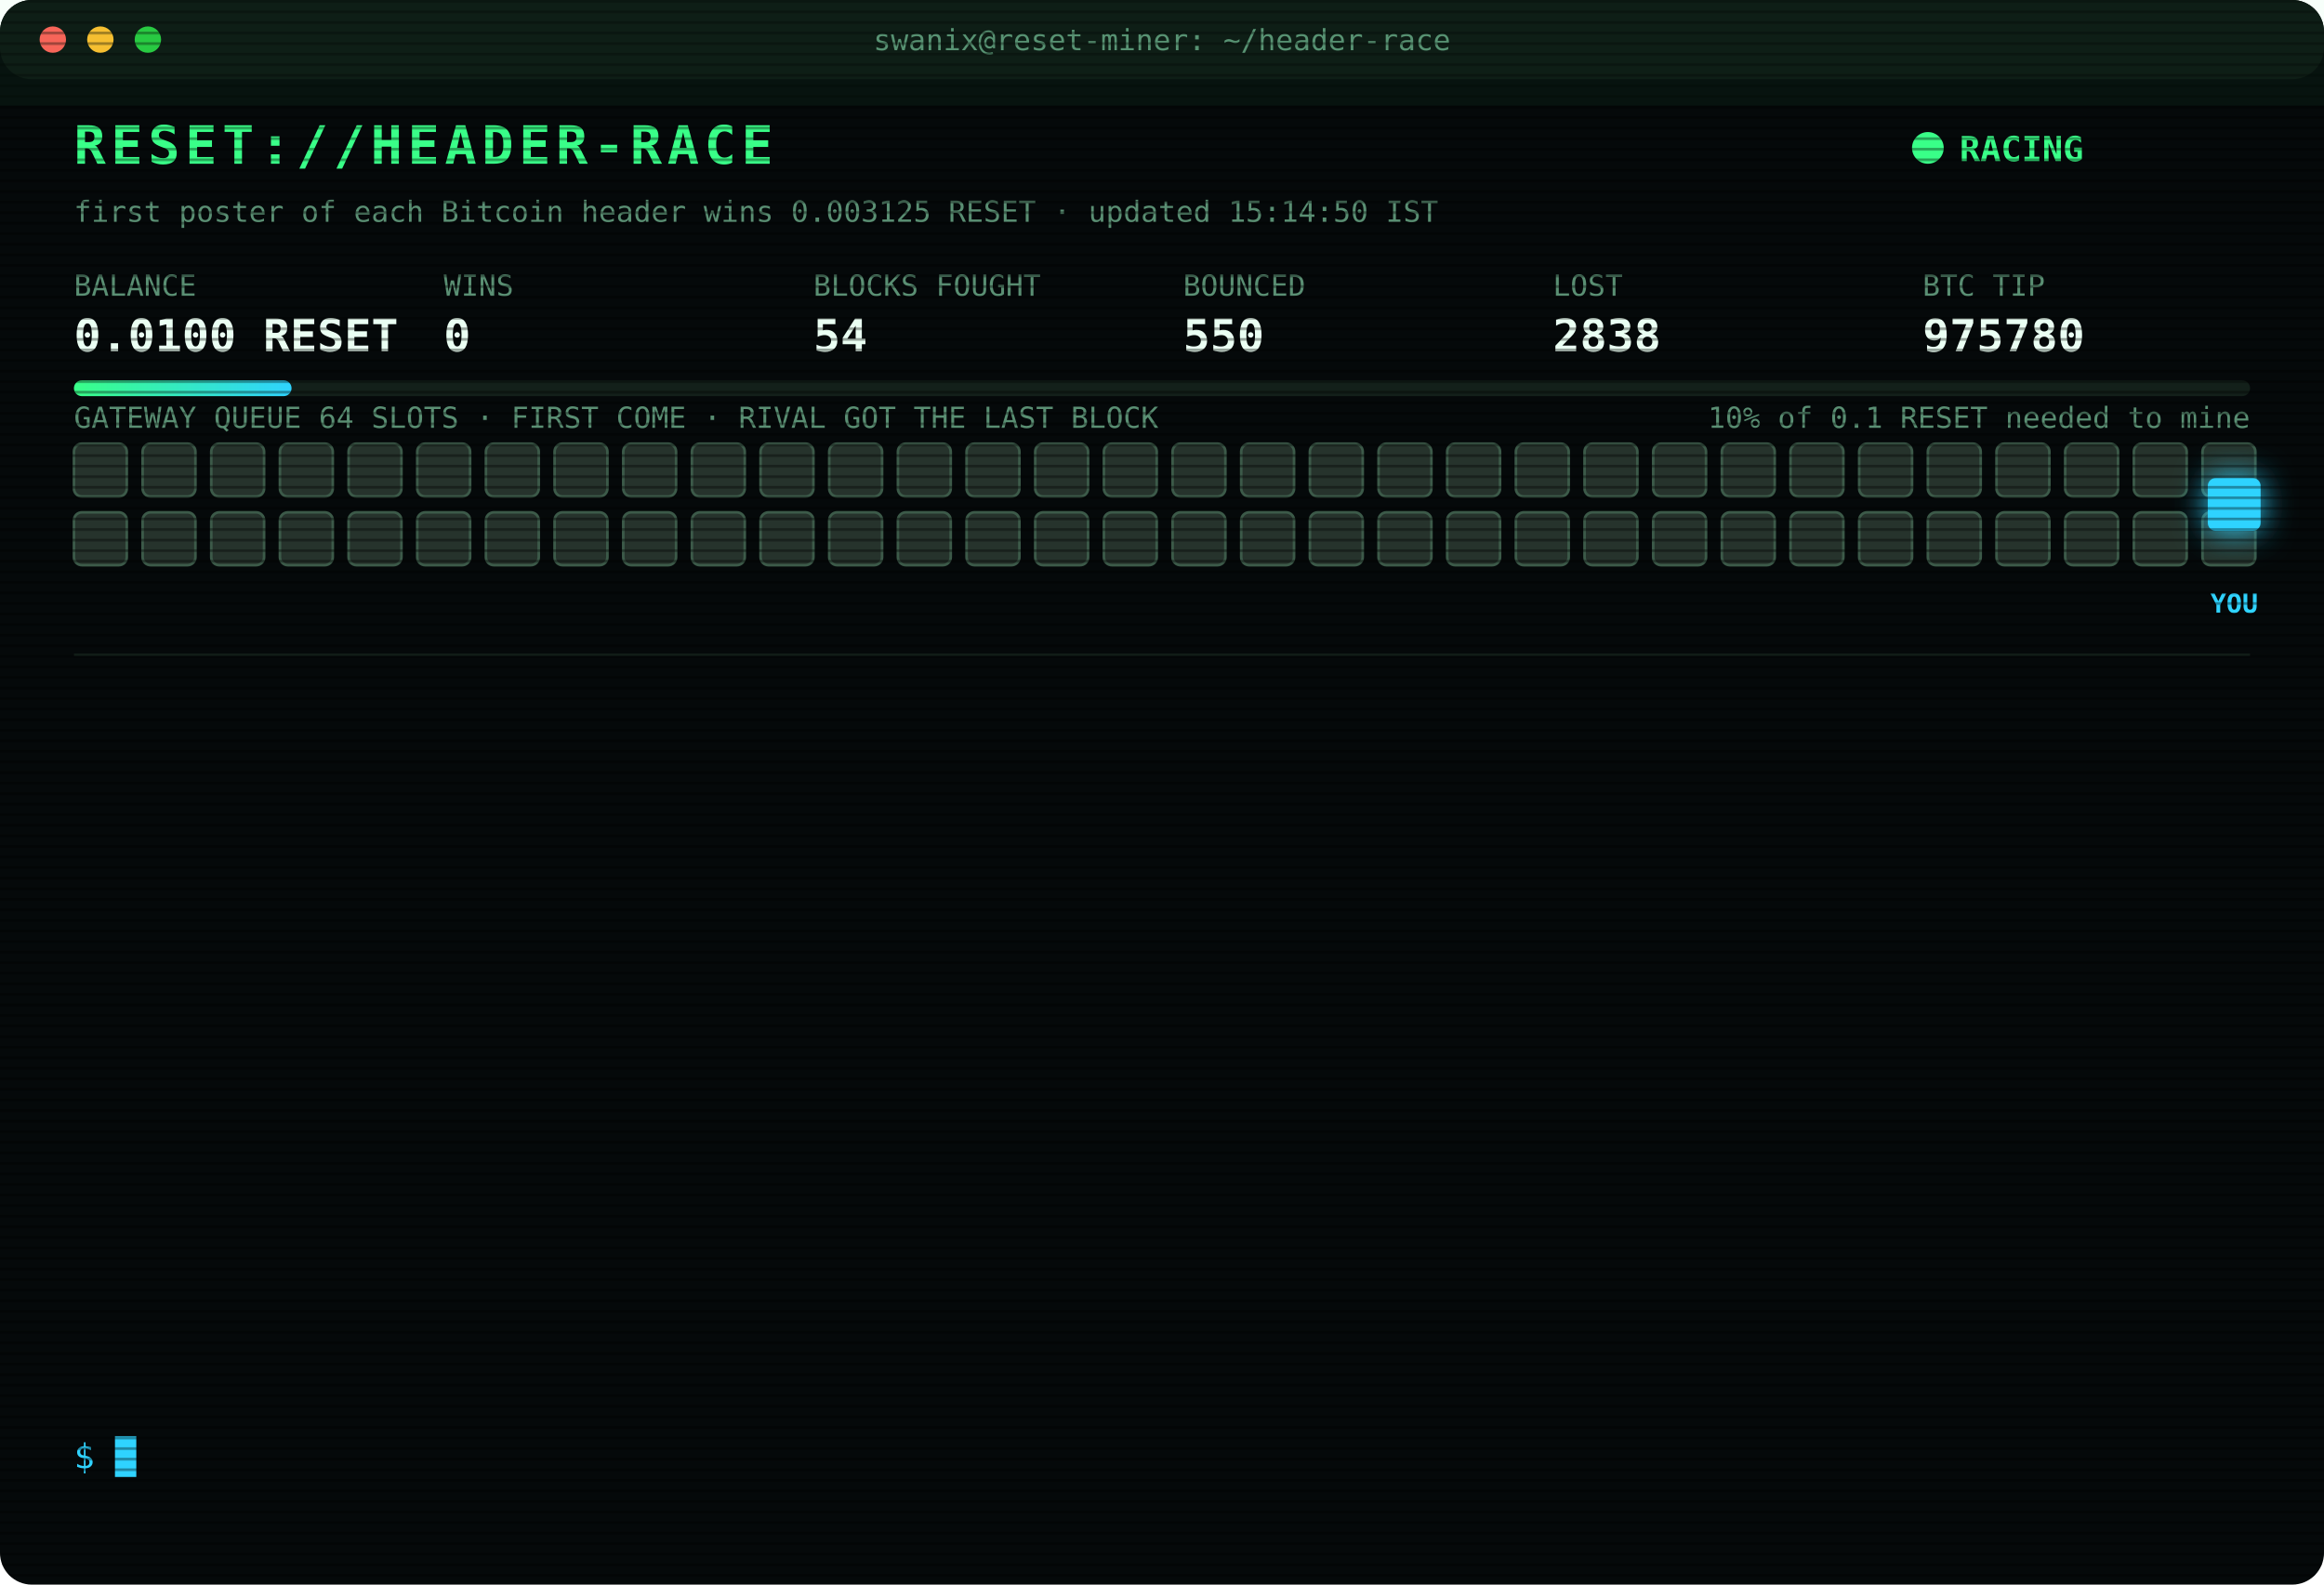
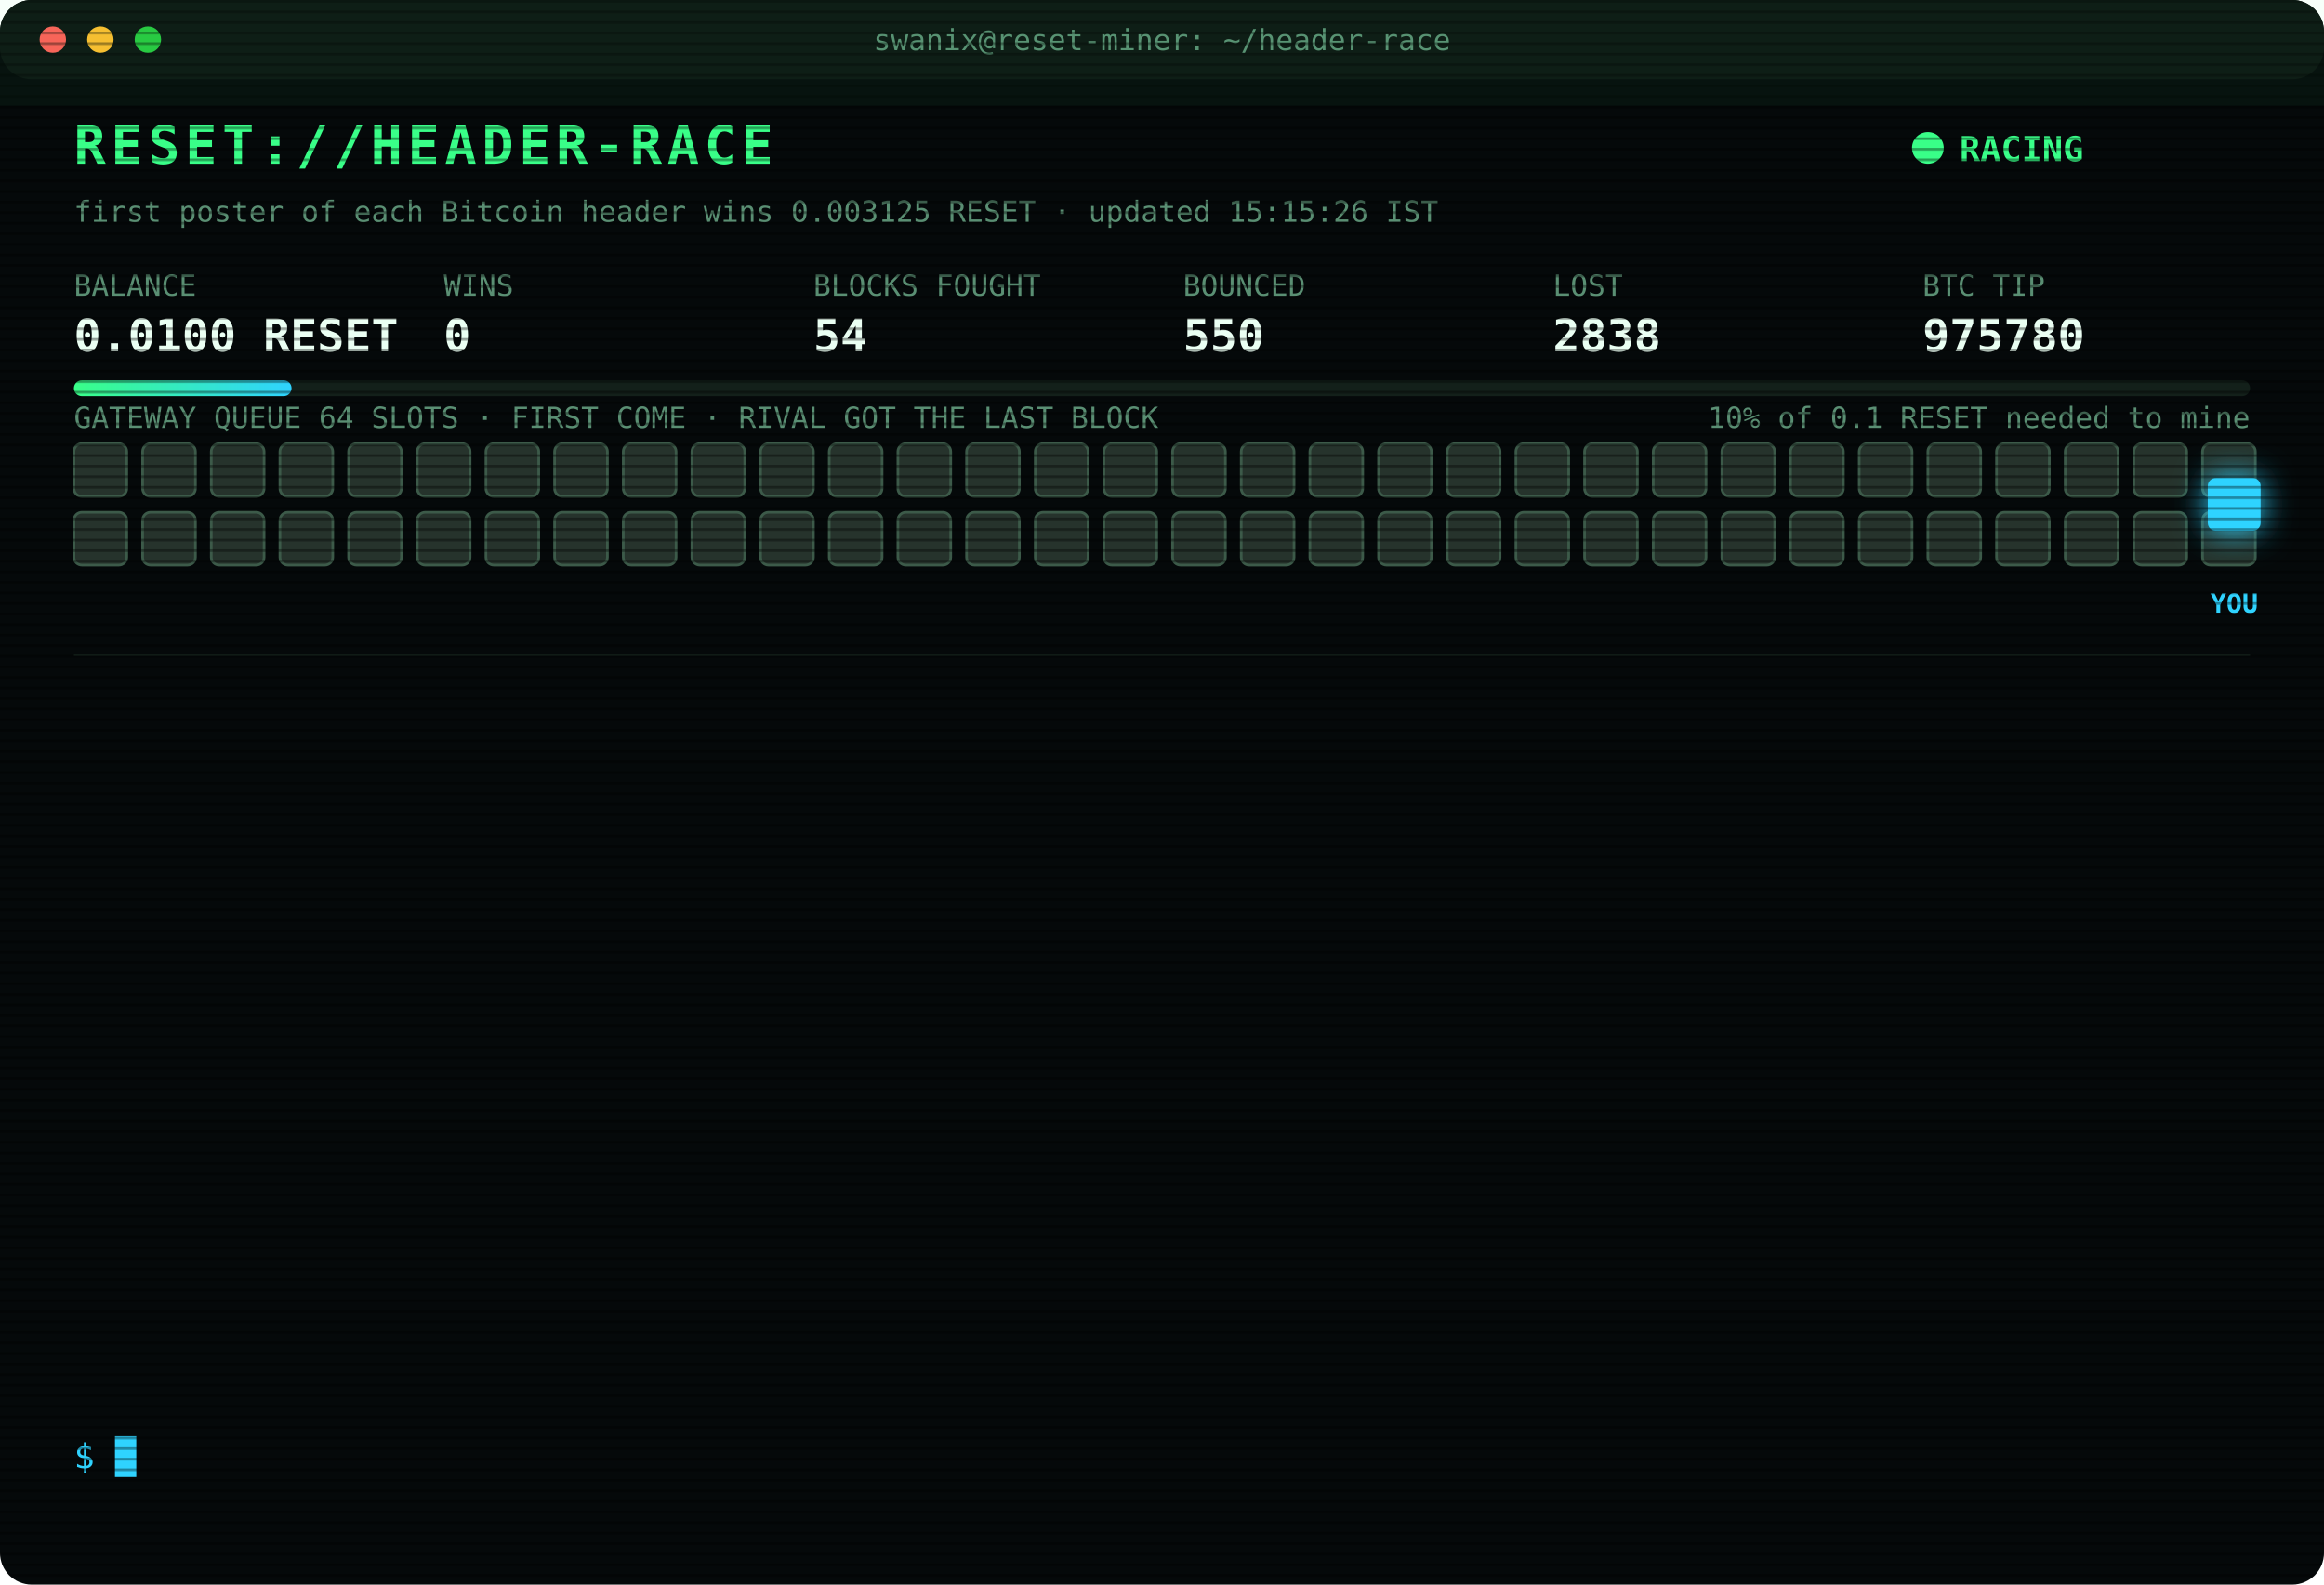
<svg xmlns="http://www.w3.org/2000/svg" width="880" height="600" viewBox="0 0 880 600" font-family="ui-monospace,SFMono-Regular,Menlo,Consolas,monospace">
  <style>
text{font-size:13px;fill:#7CFFB2}
.title{font-size:20px;font-weight:700;fill:#39FF88;letter-spacing:2px;animation:glitch 3s infinite steps(1)}
.sub{fill:#2fd3ff}.k{fill:#5a8f73;font-size:11px}.v{font-size:17px;font-weight:700;fill:#eafff3}
.ts{fill:#3f6b56}.boot{fill:#2fd3ff}.dim{fill:#5a8f73}.bad{fill:#ff4d6d}.warn{fill:#ffd23f}.mag{fill:#ff5cf0}.win{fill:#39FF88;font-weight:700}
.tag{font-size:10px;fill:#2fd3ff;font-weight:700}
.rival{fill:#26332c;stroke:#3c5a49;animation:jam 1.2s infinite alternate}
.idle{fill:#141c18;stroke:#22302a;animation:breathe 4s infinite}
.me{fill:#2fd3ff;filter:drop-shadow(0 0 6px #2fd3ff)}
.hover{animation:nudge 1.1s infinite ease-in-out}.bounce{animation:kick 1.4s infinite}
.ln{opacity:0;animation:in .4s forwards}
.cur{animation:blink 1s infinite steps(1)}
.scan{animation:scan 6s infinite linear}
.led{animation:blink 1.4s infinite}
@keyframes in{from{opacity:0;transform:translateX(-6px)}to{opacity:1;transform:none}}
@keyframes blink{50%{opacity:0}}
@keyframes jam{to{fill:#33463b}}
@keyframes breathe{50%{opacity:.4}}
@keyframes nudge{50%{transform:translateX(-10px)}}
@keyframes kick{0%,100%{transform:none}30%{transform:translateX(-14px)}55%{transform:translateX(10px) translateY(-6px)}}
@keyframes glitch{0%,92%{transform:none}93%{transform:translateX(2px);fill:#ff4d6d}95%{transform:translateX(-2px);fill:#2fd3ff}97%{transform:none}}
@keyframes scan{from{transform:translateY(-40px)}to{transform:translateY(600px)}}
</style>
  <defs>
    <pattern id="sl" width="4" height="4" patternUnits="userSpaceOnUse">
      <rect width="4" height="1" fill="#000" opacity=".35" />
    </pattern>
    <linearGradient id="bar">
      <stop offset="0" stop-color="#39FF88" />
      <stop offset="1" stop-color="#2fd3ff" />
    </linearGradient>
  </defs>
  <rect width="880" height="600" rx="12" fill="#05090a" />
  <rect width="880" height="30" rx="12" fill="#0d1512" />
  <circle cx="20" cy="15" r="5" fill="#ff5f57" />
  <circle cx="38" cy="15" r="5" fill="#febc2e" />
  <circle cx="56" cy="15" r="5" fill="#28c840" />
  <text x="440" y="19" text-anchor="middle" class="k">swanix@reset-miner: ~/header-race</text>
  <text x="28" y="62" class="title">RESET://HEADER-RACE</text>
  <circle class="led" cx="730" cy="56" r="6" fill="#39FF88" />
  <text x="742" y="61" class="win">RACING</text>
-   <text x="28" y="84" class="k">first poster of each Bitcoin header wins 0.003125 RESET · updated 15:14:50 IST</text>
+   <text x="28" y="84" class="k">first poster of each Bitcoin header wins 0.003125 RESET · updated 15:15:26 IST</text>
  <text x="28" y="112" class="k">BALANCE</text>
  <text x="28" y="133" class="v">0.0100 RESET</text>
  <text x="168" y="112" class="k">WINS</text>
  <text x="168" y="133" class="v">0</text>
  <text x="308" y="112" class="k">BLOCKS FOUGHT</text>
  <text x="308" y="133" class="v">54</text>
  <text x="448" y="112" class="k">BOUNCED</text>
  <text x="448" y="133" class="v">550</text>
  <text x="588" y="112" class="k">LOST</text>
  <text x="588" y="133" class="v">2838</text>
  <text x="728" y="112" class="k">BTC TIP</text>
  <text x="728" y="133" class="v">975780</text>
  <rect x="28" y="144" width="824" height="6" rx="3" fill="#13201a" />
  <rect x="28" y="144" width="82.4" height="6" rx="3" fill="url(#bar)" />
  <text x="852" y="162" text-anchor="end" class="k">10% of 0.1 RESET needed to mine</text>
  <text x="28" y="162" class="k">GATEWAY QUEUE 64 SLOTS · FIRST COME · RIVAL GOT THE LAST BLOCK</text>
  <rect class="rival" x="28" y="168" width="20" height="20" rx="3" style="animation-delay:0.00s" />
  <rect class="rival" x="54" y="168" width="20" height="20" rx="3" style="animation-delay:0.05s" />
  <rect class="rival" x="80" y="168" width="20" height="20" rx="3" style="animation-delay:0.10s" />
  <rect class="rival" x="106" y="168" width="20" height="20" rx="3" style="animation-delay:0.15s" />
  <rect class="rival" x="132" y="168" width="20" height="20" rx="3" style="animation-delay:0.20s" />
  <rect class="rival" x="158" y="168" width="20" height="20" rx="3" style="animation-delay:0.25s" />
  <rect class="rival" x="184" y="168" width="20" height="20" rx="3" style="animation-delay:0.30s" />
  <rect class="rival" x="210" y="168" width="20" height="20" rx="3" style="animation-delay:0.35s" />
  <rect class="rival" x="236" y="168" width="20" height="20" rx="3" style="animation-delay:0.40s" />
  <rect class="rival" x="262" y="168" width="20" height="20" rx="3" style="animation-delay:0.45s" />
  <rect class="rival" x="288" y="168" width="20" height="20" rx="3" style="animation-delay:0.50s" />
  <rect class="rival" x="314" y="168" width="20" height="20" rx="3" style="animation-delay:0.55s" />
  <rect class="rival" x="340" y="168" width="20" height="20" rx="3" style="animation-delay:0.60s" />
  <rect class="rival" x="366" y="168" width="20" height="20" rx="3" style="animation-delay:0.65s" />
  <rect class="rival" x="392" y="168" width="20" height="20" rx="3" style="animation-delay:0.70s" />
  <rect class="rival" x="418" y="168" width="20" height="20" rx="3" style="animation-delay:0.75s" />
  <rect class="rival" x="444" y="168" width="20" height="20" rx="3" style="animation-delay:0.80s" />
  <rect class="rival" x="470" y="168" width="20" height="20" rx="3" style="animation-delay:0.85s" />
  <rect class="rival" x="496" y="168" width="20" height="20" rx="3" style="animation-delay:0.90s" />
  <rect class="rival" x="522" y="168" width="20" height="20" rx="3" style="animation-delay:0.95s" />
  <rect class="rival" x="548" y="168" width="20" height="20" rx="3" style="animation-delay:1.00s" />
  <rect class="rival" x="574" y="168" width="20" height="20" rx="3" style="animation-delay:1.05s" />
  <rect class="rival" x="600" y="168" width="20" height="20" rx="3" style="animation-delay:1.10s" />
  <rect class="rival" x="626" y="168" width="20" height="20" rx="3" style="animation-delay:1.15s" />
  <rect class="rival" x="652" y="168" width="20" height="20" rx="3" style="animation-delay:1.20s" />
  <rect class="rival" x="678" y="168" width="20" height="20" rx="3" style="animation-delay:1.25s" />
  <rect class="rival" x="704" y="168" width="20" height="20" rx="3" style="animation-delay:1.30s" />
  <rect class="rival" x="730" y="168" width="20" height="20" rx="3" style="animation-delay:1.35s" />
  <rect class="rival" x="756" y="168" width="20" height="20" rx="3" style="animation-delay:1.40s" />
  <rect class="rival" x="782" y="168" width="20" height="20" rx="3" style="animation-delay:1.45s" />
  <rect class="rival" x="808" y="168" width="20" height="20" rx="3" style="animation-delay:1.50s" />
  <rect class="rival" x="834" y="168" width="20" height="20" rx="3" style="animation-delay:1.55s" />
  <rect class="rival" x="28" y="194" width="20" height="20" rx="3" style="animation-delay:1.60s" />
  <rect class="rival" x="54" y="194" width="20" height="20" rx="3" style="animation-delay:1.65s" />
  <rect class="rival" x="80" y="194" width="20" height="20" rx="3" style="animation-delay:1.70s" />
  <rect class="rival" x="106" y="194" width="20" height="20" rx="3" style="animation-delay:1.75s" />
  <rect class="rival" x="132" y="194" width="20" height="20" rx="3" style="animation-delay:1.80s" />
  <rect class="rival" x="158" y="194" width="20" height="20" rx="3" style="animation-delay:1.85s" />
  <rect class="rival" x="184" y="194" width="20" height="20" rx="3" style="animation-delay:1.90s" />
  <rect class="rival" x="210" y="194" width="20" height="20" rx="3" style="animation-delay:1.95s" />
  <rect class="rival" x="236" y="194" width="20" height="20" rx="3" style="animation-delay:2.00s" />
  <rect class="rival" x="262" y="194" width="20" height="20" rx="3" style="animation-delay:2.05s" />
  <rect class="rival" x="288" y="194" width="20" height="20" rx="3" style="animation-delay:2.10s" />
  <rect class="rival" x="314" y="194" width="20" height="20" rx="3" style="animation-delay:2.15s" />
  <rect class="rival" x="340" y="194" width="20" height="20" rx="3" style="animation-delay:2.20s" />
  <rect class="rival" x="366" y="194" width="20" height="20" rx="3" style="animation-delay:2.25s" />
  <rect class="rival" x="392" y="194" width="20" height="20" rx="3" style="animation-delay:2.30s" />
  <rect class="rival" x="418" y="194" width="20" height="20" rx="3" style="animation-delay:2.35s" />
  <rect class="rival" x="444" y="194" width="20" height="20" rx="3" style="animation-delay:2.40s" />
  <rect class="rival" x="470" y="194" width="20" height="20" rx="3" style="animation-delay:2.45s" />
  <rect class="rival" x="496" y="194" width="20" height="20" rx="3" style="animation-delay:2.50s" />
  <rect class="rival" x="522" y="194" width="20" height="20" rx="3" style="animation-delay:2.55s" />
  <rect class="rival" x="548" y="194" width="20" height="20" rx="3" style="animation-delay:2.60s" />
  <rect class="rival" x="574" y="194" width="20" height="20" rx="3" style="animation-delay:2.65s" />
  <rect class="rival" x="600" y="194" width="20" height="20" rx="3" style="animation-delay:2.70s" />
  <rect class="rival" x="626" y="194" width="20" height="20" rx="3" style="animation-delay:2.75s" />
  <rect class="rival" x="652" y="194" width="20" height="20" rx="3" style="animation-delay:2.80s" />
  <rect class="rival" x="678" y="194" width="20" height="20" rx="3" style="animation-delay:2.85s" />
  <rect class="rival" x="704" y="194" width="20" height="20" rx="3" style="animation-delay:2.90s" />
  <rect class="rival" x="730" y="194" width="20" height="20" rx="3" style="animation-delay:2.95s" />
  <rect class="rival" x="756" y="194" width="20" height="20" rx="3" style="animation-delay:3.00s" />
  <rect class="rival" x="782" y="194" width="20" height="20" rx="3" style="animation-delay:3.05s" />
  <rect class="rival" x="808" y="194" width="20" height="20" rx="3" style="animation-delay:3.10s" />
  <rect class="rival" x="834" y="194" width="20" height="20" rx="3" style="animation-delay:3.15s" />
  <g class="hover">
    <rect class="me" x="836" y="181" width="20" height="20" rx="3" />
    <text class="tag" x="846" y="232" text-anchor="middle">YOU</text>
  </g>
  <line x1="28" x2="852" y1="248" y2="248" stroke="#13201a" />
  <g class="ln" style="animation-delay:0.40s">
    <text x="28" y="270" class="ts">13:31:35</text>
    <text x="104" y="270" class="bad">[LOST] #975767 taken by a rival miner</text>
  </g>
  <g class="ln" style="animation-delay:0.65s">
    <text x="28" y="292" class="ts">13:33:25</text>
    <text x="104" y="292" class="bad">[LOST] #975768 taken by a rival miner</text>
  </g>
  <g class="ln" style="animation-delay:0.90s">
    <text x="28" y="314" class="ts">13:42:46</text>
    <text x="104" y="314" class="bad">[LOST] #975769 taken by a rival miner</text>
  </g>
  <g class="ln" style="animation-delay:1.15s">
    <text x="28" y="336" class="ts">14:16:50</text>
    <text x="104" y="336" class="bad">[LOST] #975771 taken by a rival miner</text>
  </g>
  <g class="ln" style="animation-delay:1.40s">
    <text x="28" y="358" class="ts">14:19:34</text>
    <text x="104" y="358" class="bad">[LOST] #975772 taken by a rival miner</text>
  </g>
  <g class="ln" style="animation-delay:1.65s">
    <text x="28" y="380" class="ts">14:23:27</text>
    <text x="104" y="380" class="bad">[LOST] #975773 taken by a rival miner</text>
  </g>
  <g class="ln" style="animation-delay:1.90s">
    <text x="28" y="402" class="ts">14:28:56</text>
    <text x="104" y="402" class="bad">[LOST] #975774 taken by a rival miner</text>
  </g>
  <g class="ln" style="animation-delay:2.15s">
    <text x="28" y="424" class="ts">14:45:13</text>
    <text x="104" y="424" class="bad">[LOST] #975775 taken by a rival miner</text>
  </g>
  <g class="ln" style="animation-delay:2.40s">
    <text x="28" y="446" class="ts">14:46:15</text>
    <text x="104" y="446" class="bad">[LOST] #975776 taken by a rival miner</text>
  </g>
  <g class="ln" style="animation-delay:2.65s">
    <text x="28" y="468" class="ts">14:49:44</text>
    <text x="104" y="468" class="bad">[LOST] #975777 taken by a rival miner</text>
  </g>
  <g class="ln" style="animation-delay:2.90s">
    <text x="28" y="490" class="ts">15:02:35</text>
    <text x="104" y="490" class="bad">[LOST] #975778 taken by a rival miner</text>
  </g>
  <g class="ln" style="animation-delay:3.15s">
    <text x="28" y="512" class="ts">15:03:59</text>
    <text x="104" y="512" class="bad">[LOST] #975779 taken by a rival miner</text>
  </g>
  <g class="ln" style="animation-delay:3.40s">
    <text x="28" y="534" class="ts">15:14:50</text>
    <text x="104" y="534" class="bad">[LOST] #975780 taken by a rival miner</text>
  </g>
  <text x="28" y="556" class="sub">$ <tspan class="cur">█</tspan>
  </text>
  <rect width="880" height="600" rx="12" fill="url(#sl)" pointer-events="none" />
  <rect class="scan" width="880" height="40" fill="#39FF88" opacity=".04" />
</svg>
